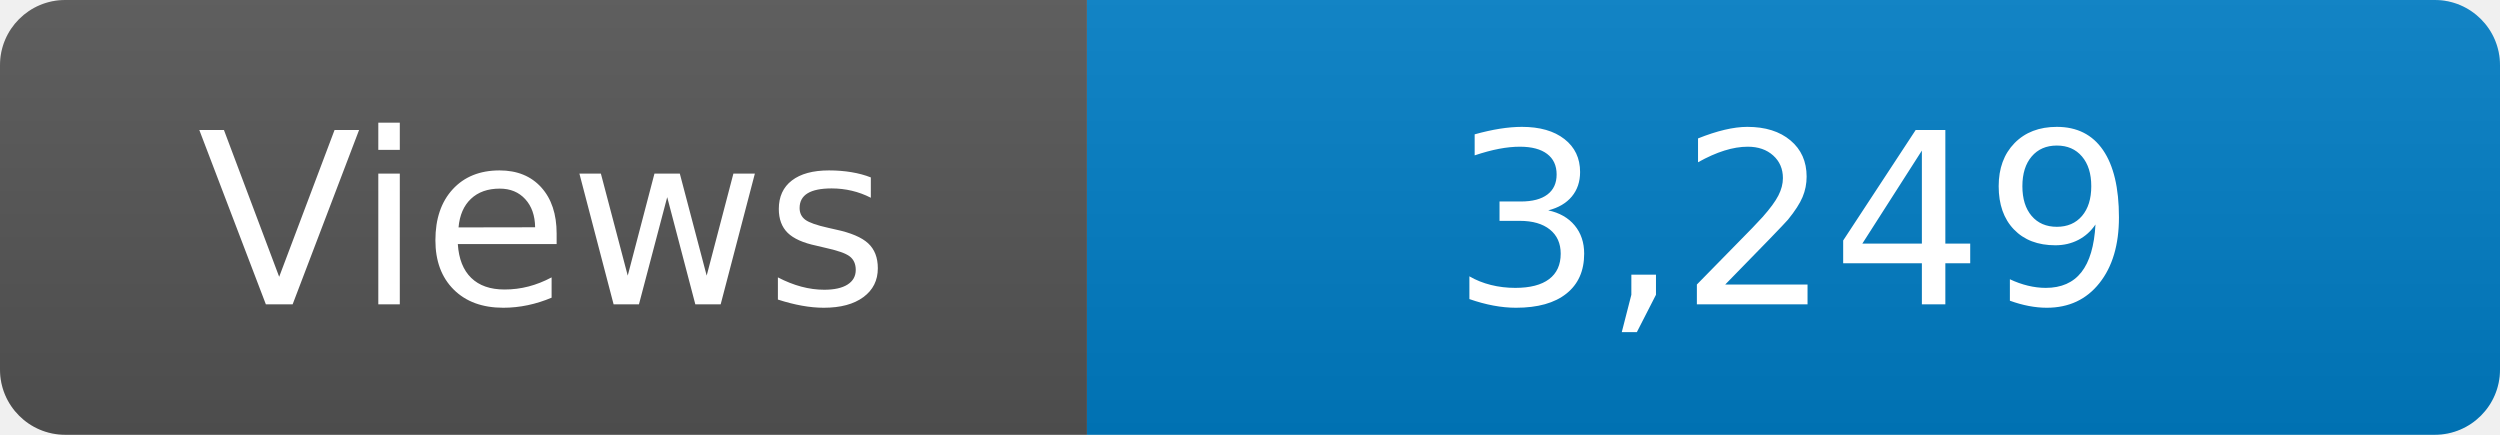
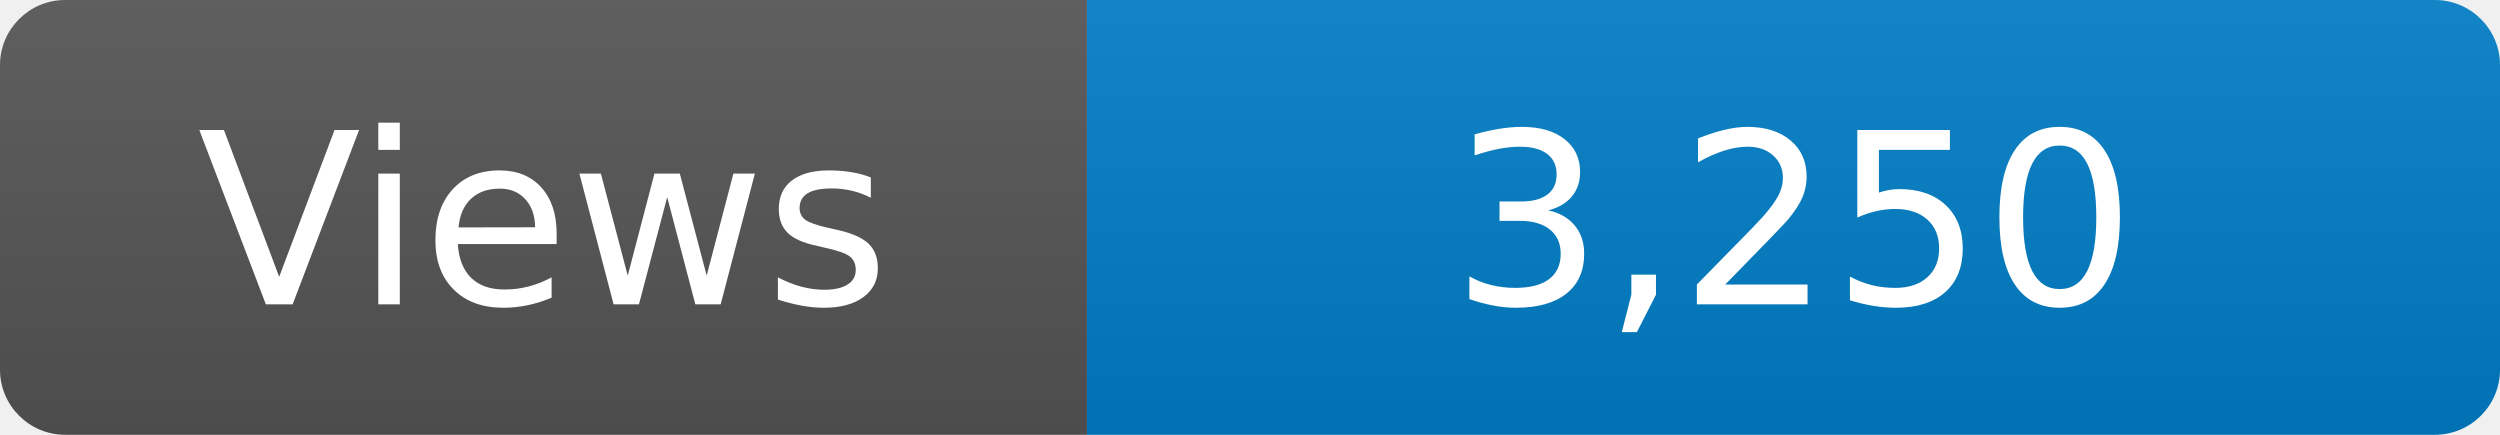
<svg xmlns="http://www.w3.org/2000/svg" width="115" height="20" role="img" aria-label="Maintained?: yes">
  <linearGradient id="s" x2="0" y2="100%">
    <stop offset="0" stop-color="#bbb" stop-opacity=".1" />
    <stop offset="1" stop-opacity=".1" />
  </linearGradient>
  <clipPath id="r">
    <rect width="115" height="20" rx="3" fill="#fff" />
  </clipPath>
  <g clip-path="url(#r)">
    <rect width="50" height="20" fill="#555" />
    <rect x="50" width="160" height="20" fill="#007ec6" />
    <rect width="115" height="20" fill="url(#s)" />
  </g>
  <g fill="#fff" text-anchor="middle" font-family="Verdana,Geneva,DejaVu Sans,sans-serif" font-size="110">
    <text x="250" y="140" transform="scale(.1)" fill="#fff">Views</text>
-     <text x="825" y="140" transform="scale(.1)" fill="#fff">3,249</text>
+     <text x="825" y="140" transform="scale(.1)" fill="#fff">3,250</text>
  </g>
</svg>
